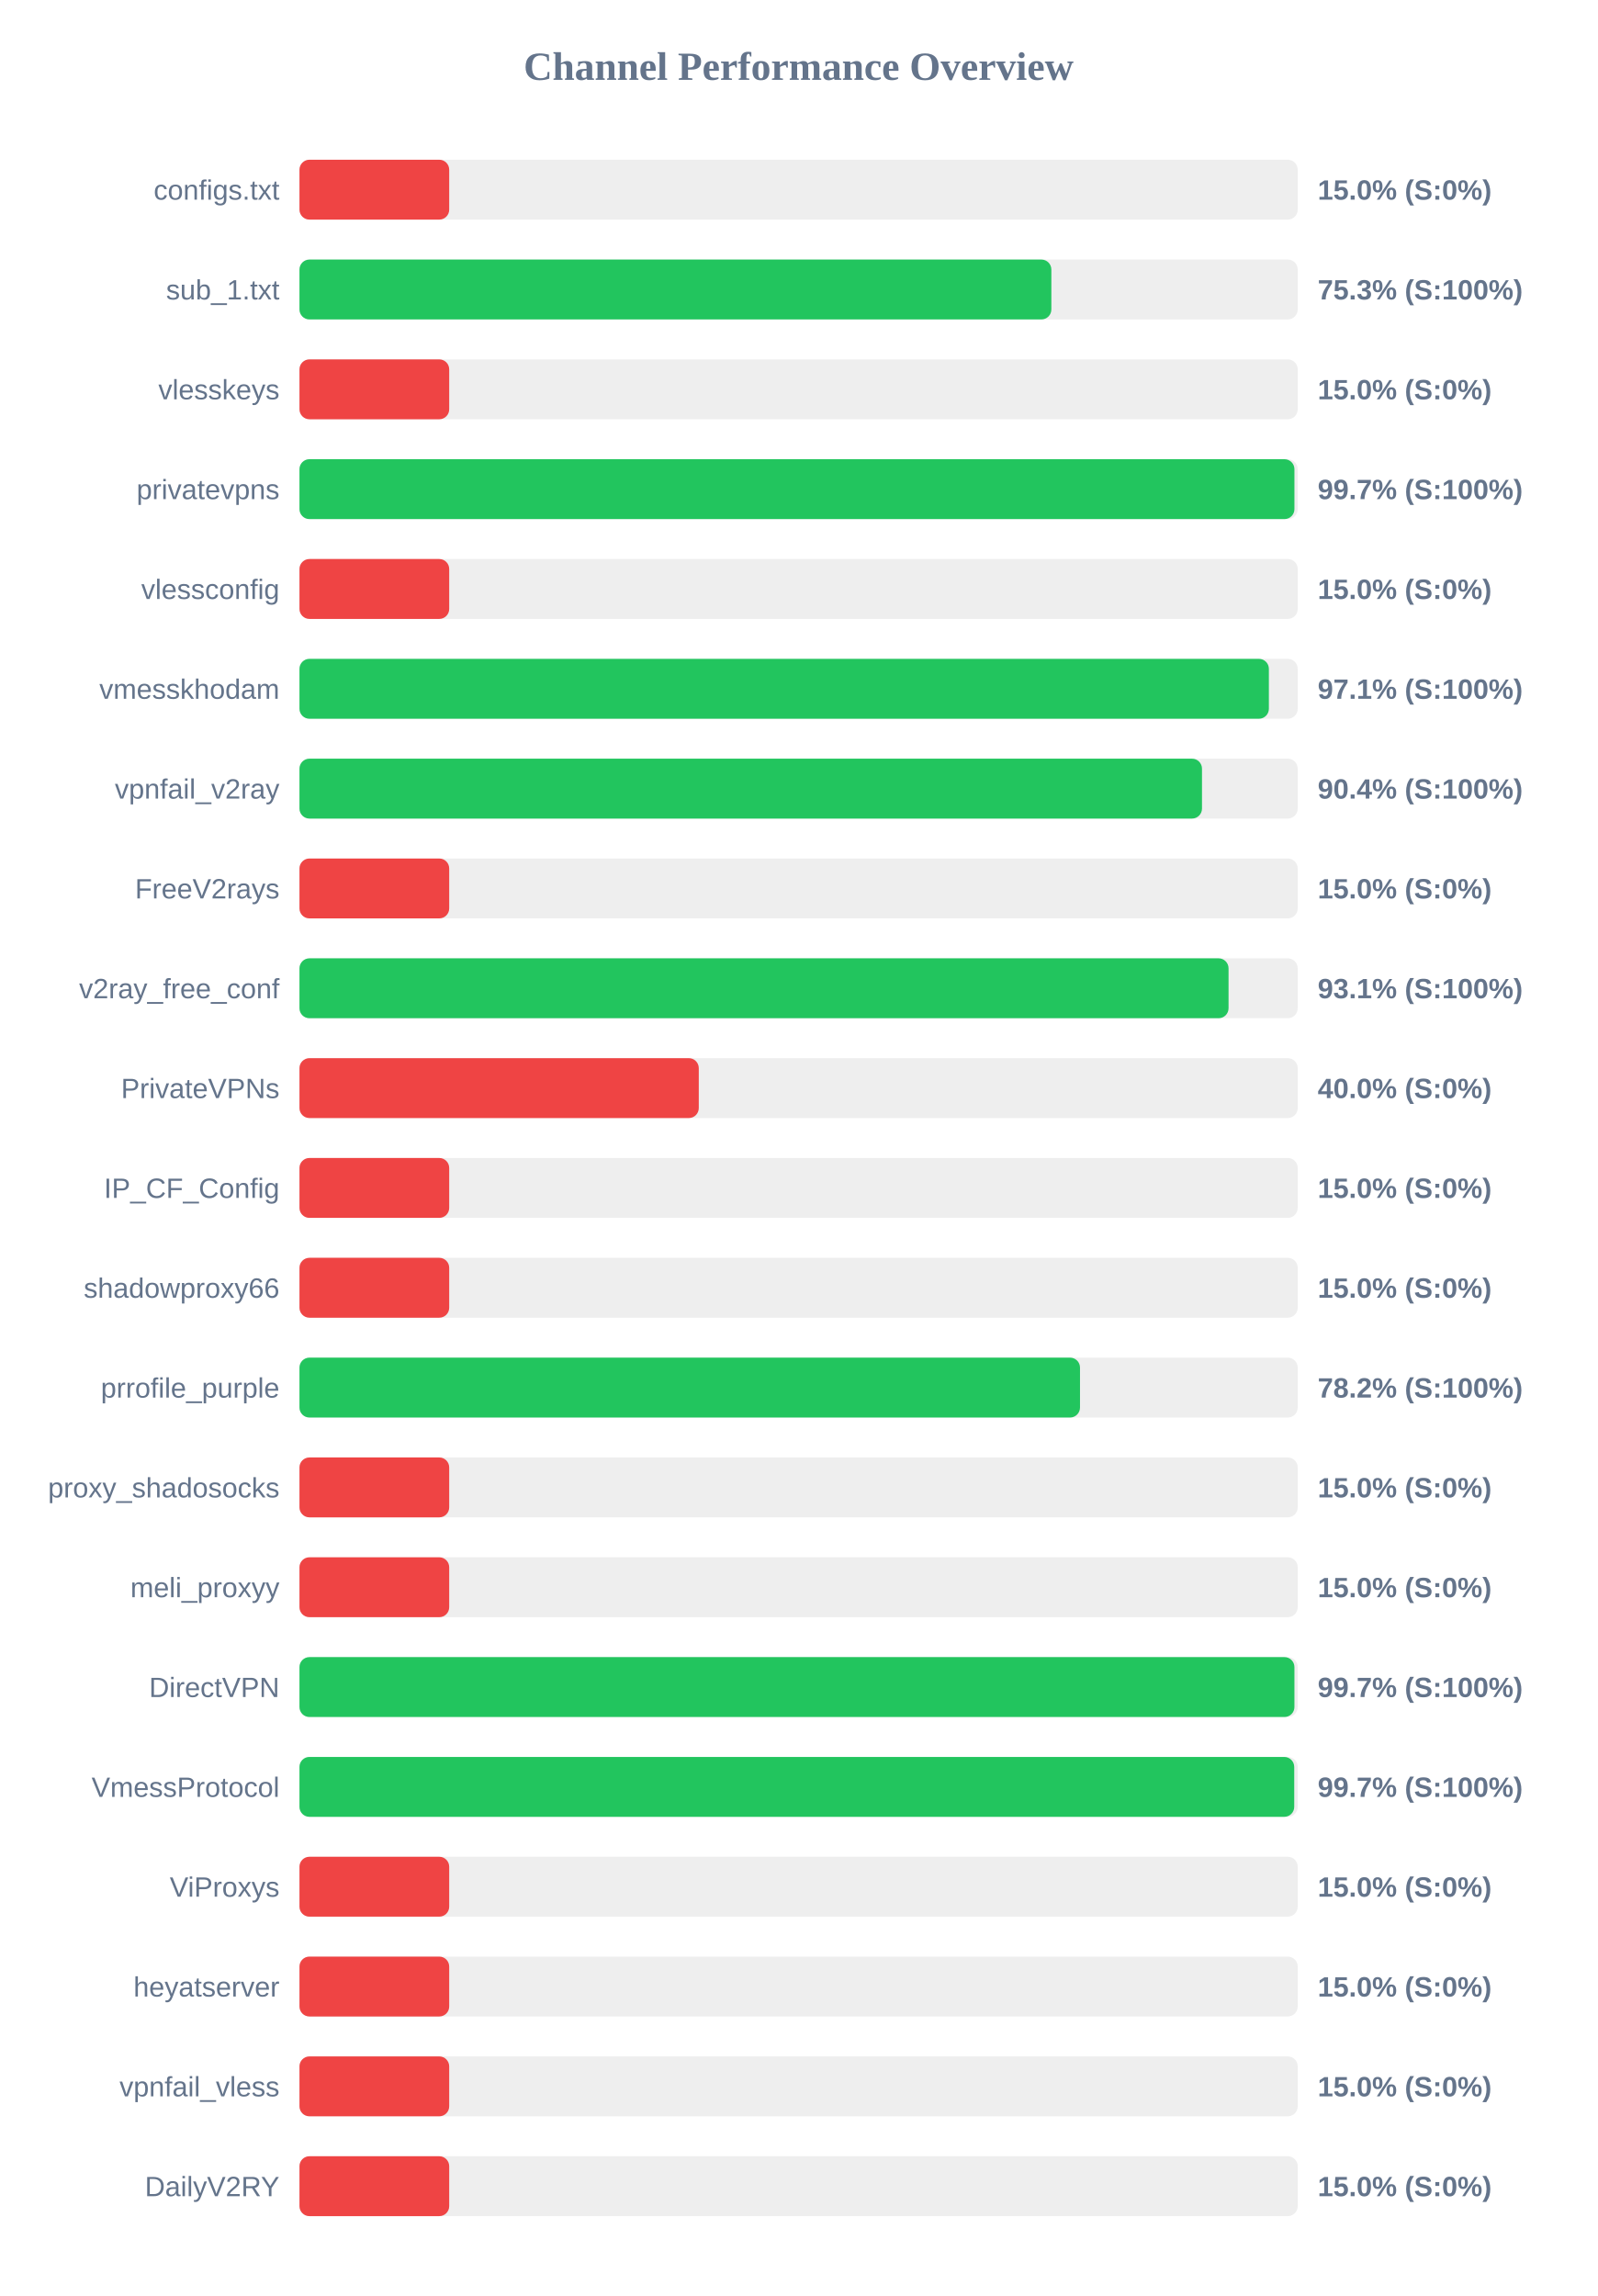
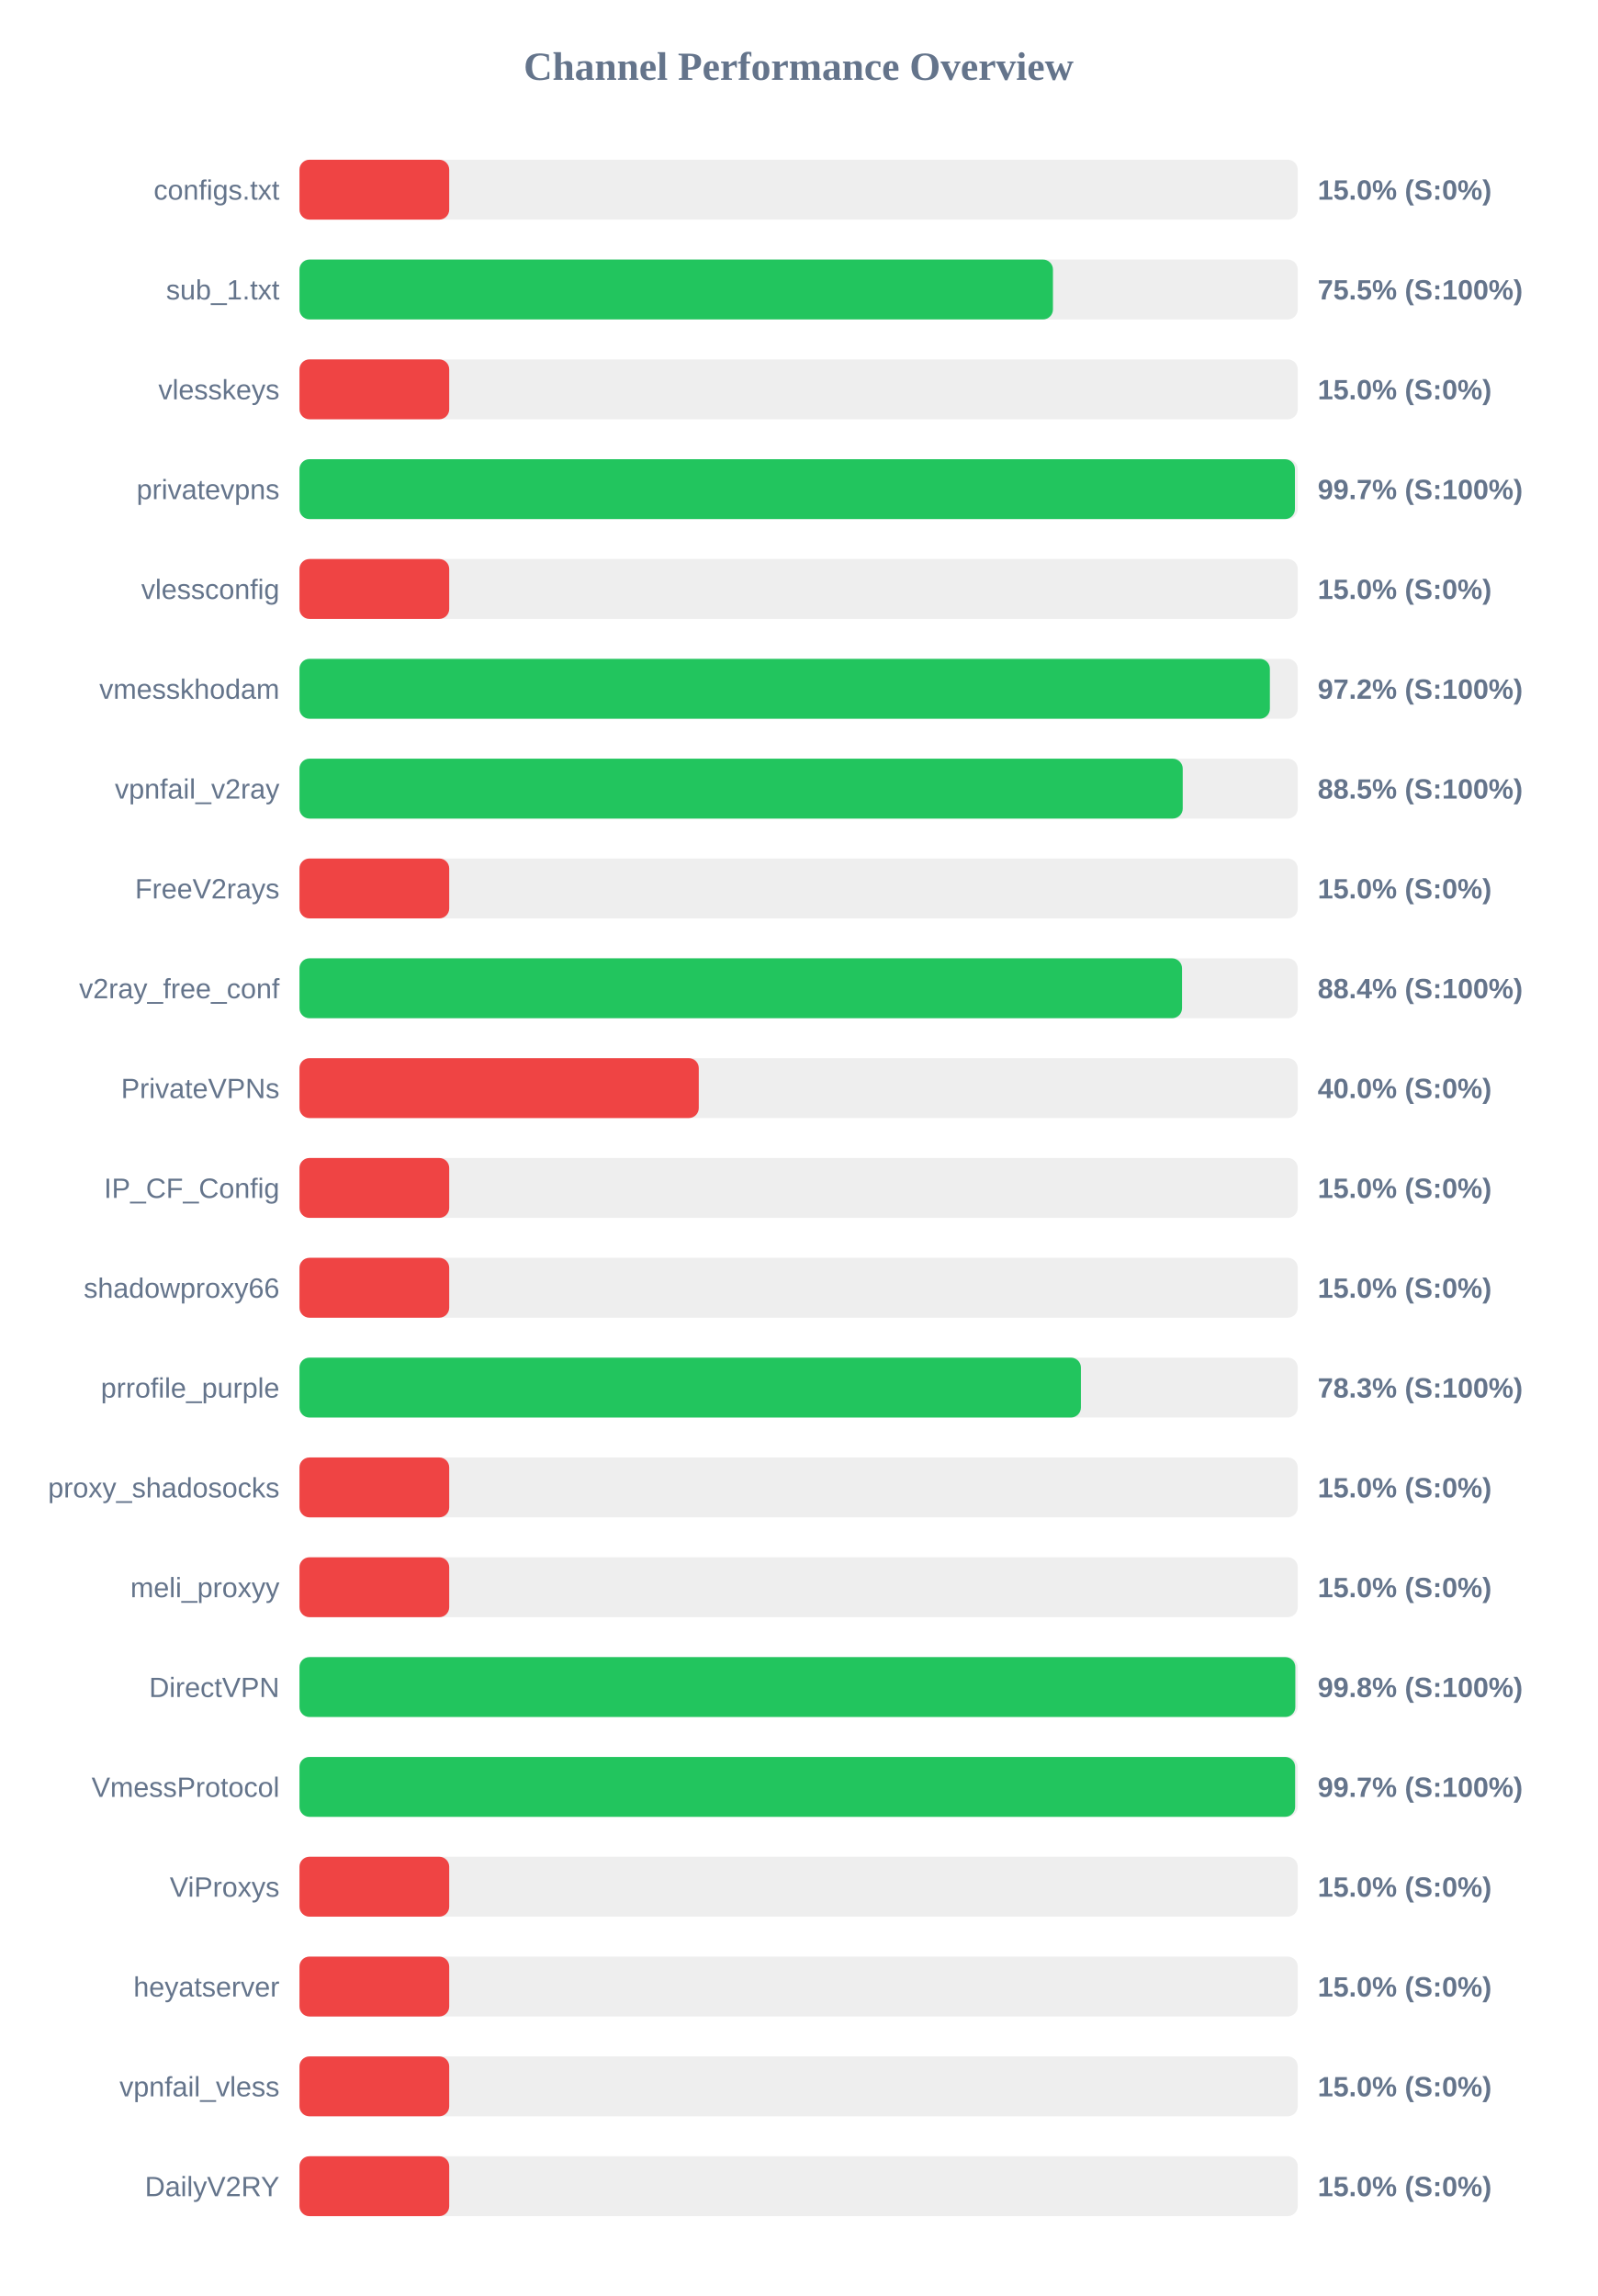
<svg xmlns="http://www.w3.org/2000/svg" width="800" height="1150" version="1.1">
  <style>
        .row { font: 14px Arial; fill: #64748b; }
        .score { font: bold 14px Arial; fill: #64748b; }
    </style>
  <text x="400" y="40" text-anchor="middle" font-size="20px" font-weight="bold" fill="#64748b">Channel Performance Overview</text>
  <rect x="150" y="80" width="500" height="30" fill="#eee" rx="5" />
  <rect x="150" y="80" width="75.0" height="30" fill="#ef4444" rx="5" />
  <text x="140" y="100" text-anchor="end" class="row">configs.txt</text>
  <text x="660" y="100" text-anchor="start" class="score">15.0% (S:0%)</text>
  <rect x="150" y="130" width="500" height="30" fill="#eee" rx="5" />
-   <rect x="150" y="130" width="376.6" height="30" fill="#22c55e" rx="5" />
+   <rect x="150" y="130" width="377.4" height="30" fill="#22c55e" rx="5" />
  <text x="140" y="150" text-anchor="end" class="row">sub_1.txt</text>
-   <text x="660" y="150" text-anchor="start" class="score">75.3% (S:100%)</text>
+   <text x="660" y="150" text-anchor="start" class="score">75.5% (S:100%)</text>
  <rect x="150" y="180" width="500" height="30" fill="#eee" rx="5" />
  <rect x="150" y="180" width="75.0" height="30" fill="#ef4444" rx="5" />
  <text x="140" y="200" text-anchor="end" class="row">vlesskeys</text>
  <text x="660" y="200" text-anchor="start" class="score">15.0% (S:0%)</text>
  <rect x="150" y="230" width="500" height="30" fill="#eee" rx="5" />
-   <rect x="150" y="230" width="498.35" height="30" fill="#22c55e" rx="5" />
+   <rect x="150" y="230" width="498.6" height="30" fill="#22c55e" rx="5" />
  <text x="140" y="250" text-anchor="end" class="row">privatevpns</text>
  <text x="660" y="250" text-anchor="start" class="score">99.7% (S:100%)</text>
  <rect x="150" y="280" width="500" height="30" fill="#eee" rx="5" />
  <rect x="150" y="280" width="75.0" height="30" fill="#ef4444" rx="5" />
  <text x="140" y="300" text-anchor="end" class="row">vlessconfig</text>
  <text x="660" y="300" text-anchor="start" class="score">15.0% (S:0%)</text>
  <rect x="150" y="330" width="500" height="30" fill="#eee" rx="5" />
-   <rect x="150" y="330" width="485.55" height="30" fill="#22c55e" rx="5" />
+   <rect x="150" y="330" width="486.05" height="30" fill="#22c55e" rx="5" />
  <text x="140" y="350" text-anchor="end" class="row">vmesskhodam</text>
-   <text x="660" y="350" text-anchor="start" class="score">97.1% (S:100%)</text>
+   <text x="660" y="350" text-anchor="start" class="score">97.2% (S:100%)</text>
  <rect x="150" y="380" width="500" height="30" fill="#eee" rx="5" />
-   <rect x="150" y="380" width="452.05" height="30" fill="#22c55e" rx="5" />
+   <rect x="150" y="380" width="442.4" height="30" fill="#22c55e" rx="5" />
  <text x="140" y="400" text-anchor="end" class="row">vpnfail_v2ray</text>
-   <text x="660" y="400" text-anchor="start" class="score">90.4% (S:100%)</text>
+   <text x="660" y="400" text-anchor="start" class="score">88.5% (S:100%)</text>
  <rect x="150" y="430" width="500" height="30" fill="#eee" rx="5" />
  <rect x="150" y="430" width="75.0" height="30" fill="#ef4444" rx="5" />
  <text x="140" y="450" text-anchor="end" class="row">FreeV2rays</text>
  <text x="660" y="450" text-anchor="start" class="score">15.0% (S:0%)</text>
  <rect x="150" y="480" width="500" height="30" fill="#eee" rx="5" />
-   <rect x="150" y="480" width="465.35" height="30" fill="#22c55e" rx="5" />
+   <rect x="150" y="480" width="442.05" height="30" fill="#22c55e" rx="5" />
  <text x="140" y="500" text-anchor="end" class="row">v2ray_free_conf</text>
-   <text x="660" y="500" text-anchor="start" class="score">93.1% (S:100%)</text>
+   <text x="660" y="500" text-anchor="start" class="score">88.4% (S:100%)</text>
  <rect x="150" y="530" width="500" height="30" fill="#eee" rx="5" />
  <rect x="150" y="530" width="200.0" height="30" fill="#ef4444" rx="5" />
  <text x="140" y="550" text-anchor="end" class="row">PrivateVPNs</text>
  <text x="660" y="550" text-anchor="start" class="score">40.0% (S:0%)</text>
  <rect x="150" y="580" width="500" height="30" fill="#eee" rx="5" />
  <rect x="150" y="580" width="75.0" height="30" fill="#ef4444" rx="5" />
  <text x="140" y="600" text-anchor="end" class="row">IP_CF_Config</text>
  <text x="660" y="600" text-anchor="start" class="score">15.0% (S:0%)</text>
  <rect x="150" y="630" width="500" height="30" fill="#eee" rx="5" />
  <rect x="150" y="630" width="75.0" height="30" fill="#ef4444" rx="5" />
  <text x="140" y="650" text-anchor="end" class="row">shadowproxy66</text>
  <text x="660" y="650" text-anchor="start" class="score">15.0% (S:0%)</text>
  <rect x="150" y="680" width="500" height="30" fill="#eee" rx="5" />
-   <rect x="150" y="680" width="390.95" height="30" fill="#22c55e" rx="5" />
+   <rect x="150" y="680" width="391.4" height="30" fill="#22c55e" rx="5" />
  <text x="140" y="700" text-anchor="end" class="row">prrofile_purple</text>
-   <text x="660" y="700" text-anchor="start" class="score">78.2% (S:100%)</text>
+   <text x="660" y="700" text-anchor="start" class="score">78.3% (S:100%)</text>
  <rect x="150" y="730" width="500" height="30" fill="#eee" rx="5" />
  <rect x="150" y="730" width="75.0" height="30" fill="#ef4444" rx="5" />
  <text x="140" y="750" text-anchor="end" class="row">proxy_shadosocks</text>
  <text x="660" y="750" text-anchor="start" class="score">15.0% (S:0%)</text>
  <rect x="150" y="780" width="500" height="30" fill="#eee" rx="5" />
  <rect x="150" y="780" width="75.0" height="30" fill="#ef4444" rx="5" />
  <text x="140" y="800" text-anchor="end" class="row">meli_proxyy</text>
  <text x="660" y="800" text-anchor="start" class="score">15.0% (S:0%)</text>
  <rect x="150" y="830" width="500" height="30" fill="#eee" rx="5" />
-   <rect x="150" y="830" width="498.35" height="30" fill="#22c55e" rx="5" />
+   <rect x="150" y="830" width="498.8" height="30" fill="#22c55e" rx="5" />
  <text x="140" y="850" text-anchor="end" class="row">DirectVPN</text>
-   <text x="660" y="850" text-anchor="start" class="score">99.7% (S:100%)</text>
+   <text x="660" y="850" text-anchor="start" class="score">99.8% (S:100%)</text>
  <rect x="150" y="880" width="500" height="30" fill="#eee" rx="5" />
-   <rect x="150" y="880" width="498.25" height="30" fill="#22c55e" rx="5" />
+   <rect x="150" y="880" width="498.7" height="30" fill="#22c55e" rx="5" />
  <text x="140" y="900" text-anchor="end" class="row">VmessProtocol</text>
  <text x="660" y="900" text-anchor="start" class="score">99.7% (S:100%)</text>
  <rect x="150" y="930" width="500" height="30" fill="#eee" rx="5" />
  <rect x="150" y="930" width="75.0" height="30" fill="#ef4444" rx="5" />
  <text x="140" y="950" text-anchor="end" class="row">ViProxys</text>
  <text x="660" y="950" text-anchor="start" class="score">15.0% (S:0%)</text>
  <rect x="150" y="980" width="500" height="30" fill="#eee" rx="5" />
  <rect x="150" y="980" width="75.0" height="30" fill="#ef4444" rx="5" />
  <text x="140" y="1000" text-anchor="end" class="row">heyatserver</text>
  <text x="660" y="1000" text-anchor="start" class="score">15.0% (S:0%)</text>
  <rect x="150" y="1030" width="500" height="30" fill="#eee" rx="5" />
  <rect x="150" y="1030" width="75.0" height="30" fill="#ef4444" rx="5" />
  <text x="140" y="1050" text-anchor="end" class="row">vpnfail_vless</text>
  <text x="660" y="1050" text-anchor="start" class="score">15.0% (S:0%)</text>
  <rect x="150" y="1080" width="500" height="30" fill="#eee" rx="5" />
  <rect x="150" y="1080" width="75.0" height="30" fill="#ef4444" rx="5" />
  <text x="140" y="1100" text-anchor="end" class="row">DailyV2RY</text>
  <text x="660" y="1100" text-anchor="start" class="score">15.0% (S:0%)</text>
</svg>
